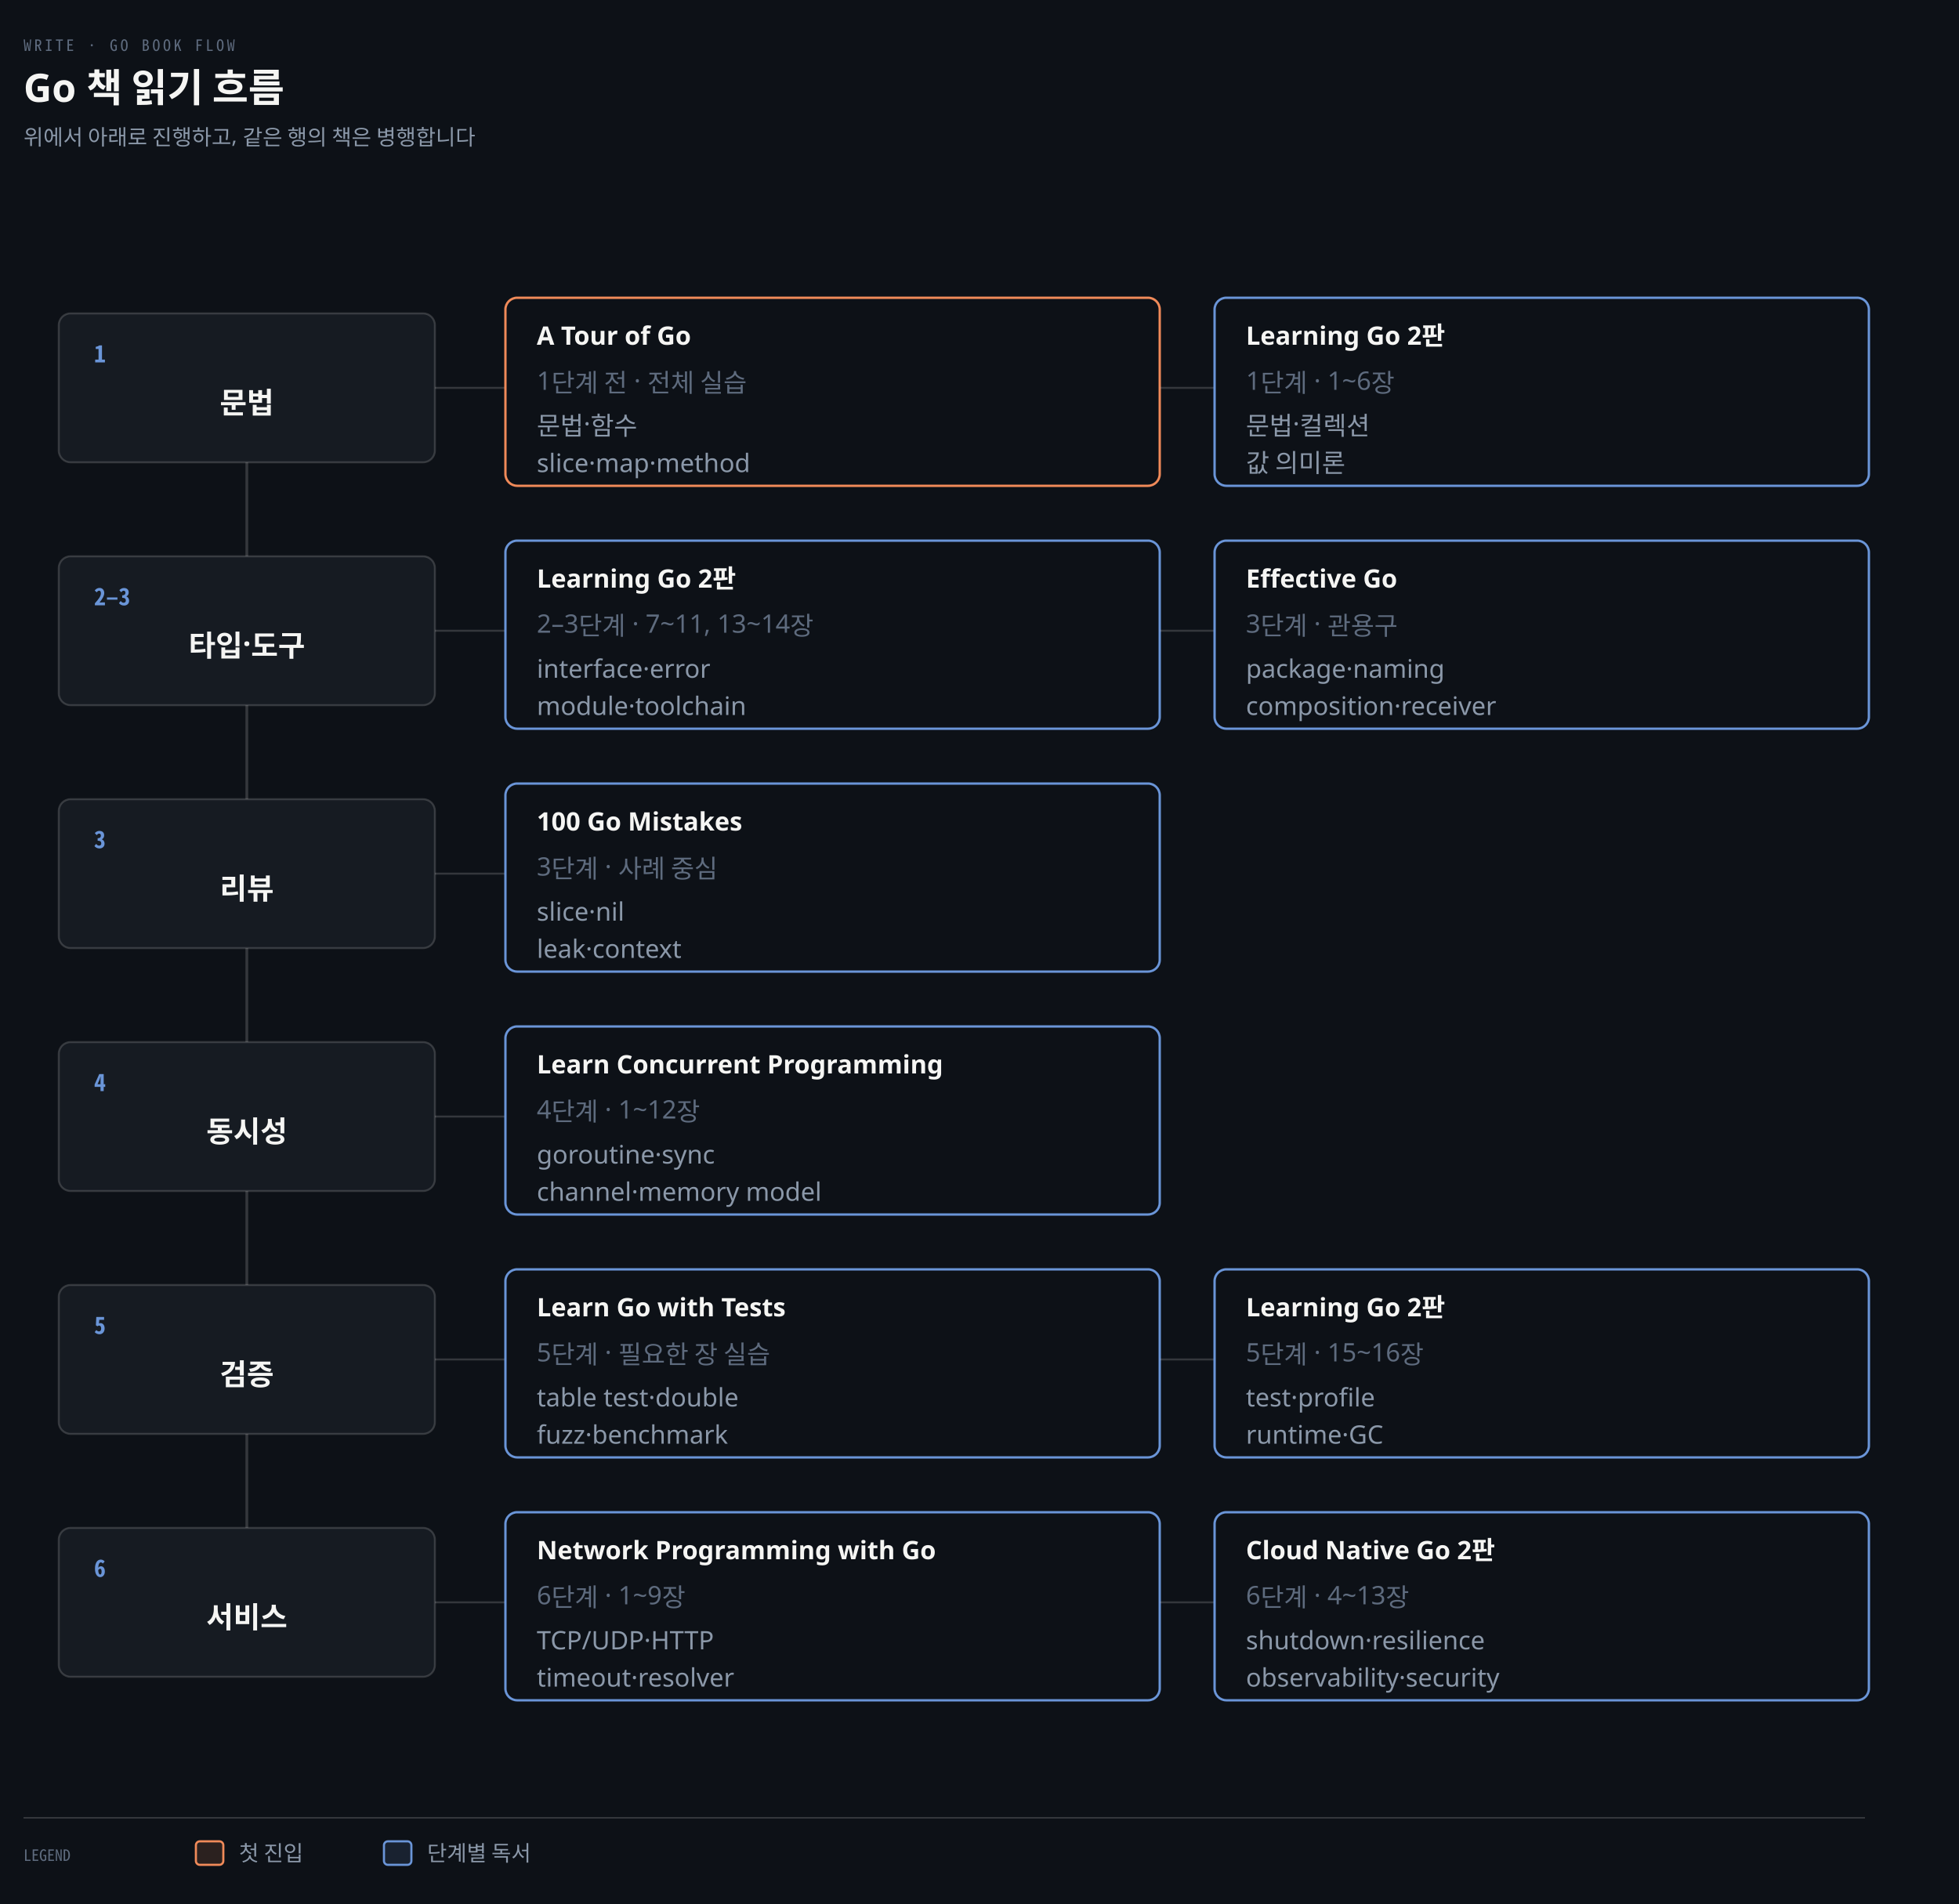
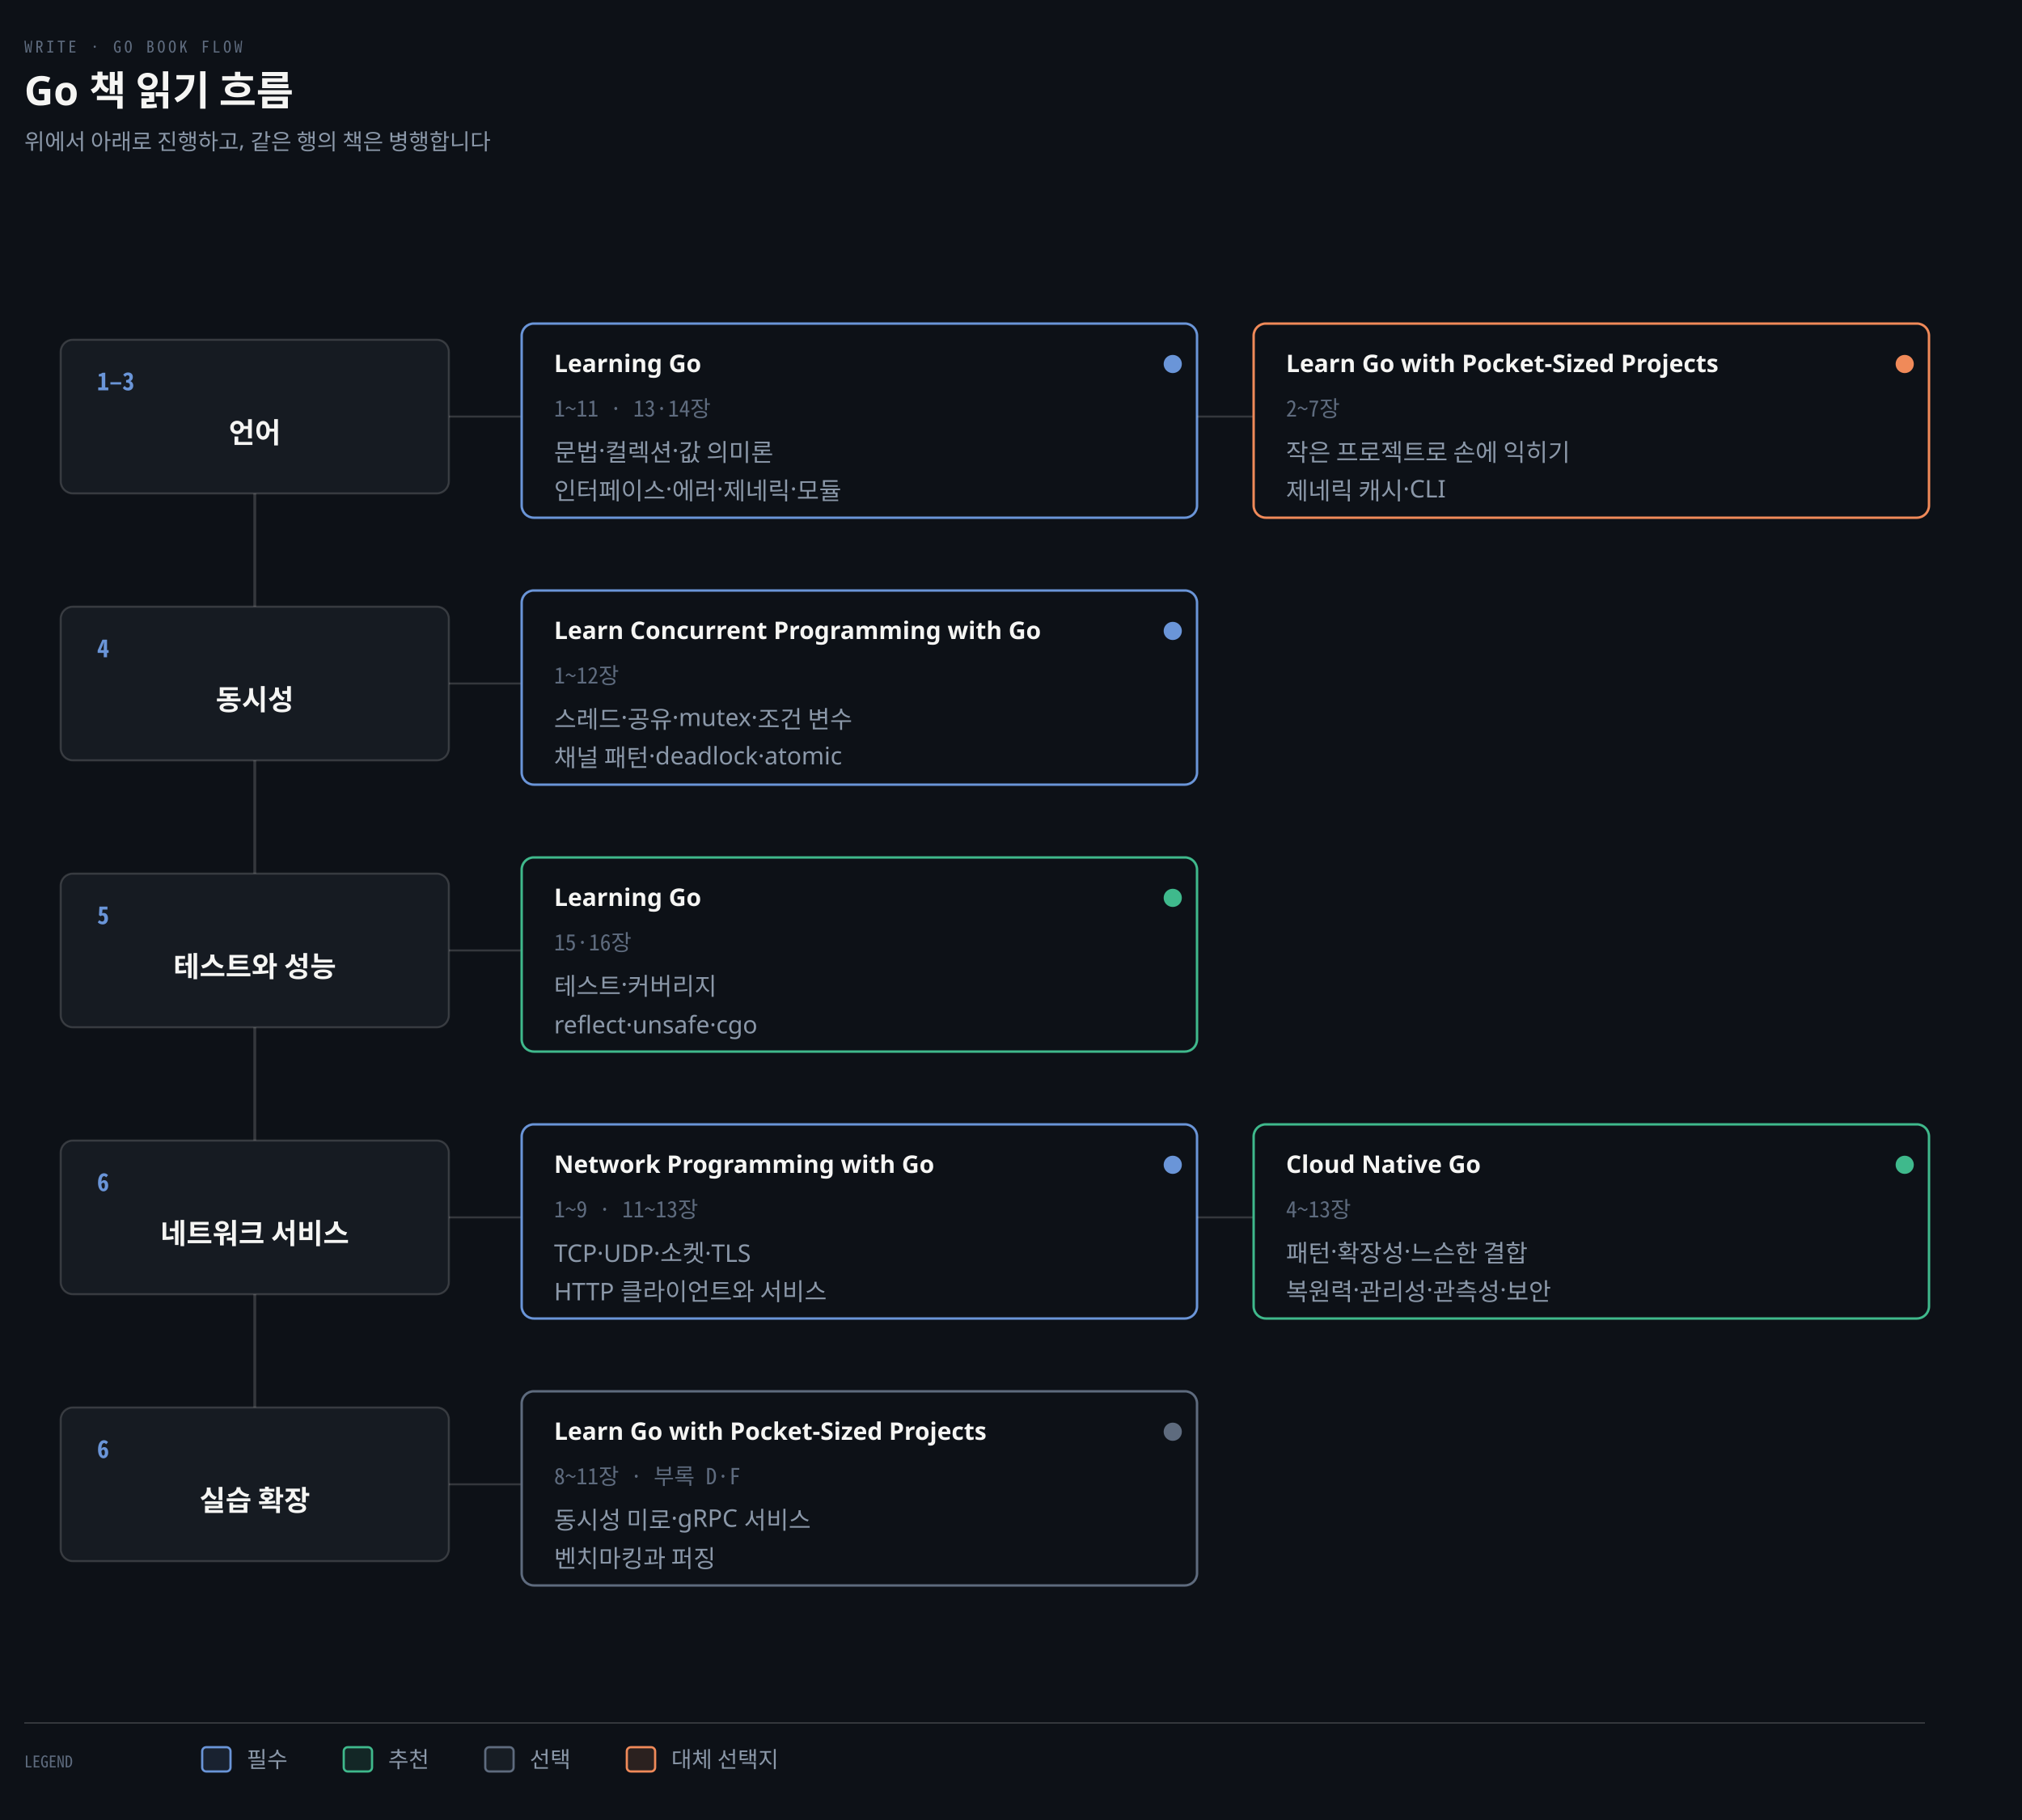
- <svg xmlns="http://www.w3.org/2000/svg" viewBox="0 0 1000 972" width="100%" role="img" aria-labelledby="dt dd">
+ <svg xmlns="http://www.w3.org/2000/svg" viewBox="0 0 1000 900" width="100%" role="img" aria-labelledby="dt dd">
  <defs>
    <marker id="ar" viewBox="0 0 8 8" refX="7" refY="4" markerWidth="6.5" markerHeight="6.5" orient="auto">
      <path d="M0 0 L8 4 L0 8 z" fill="#8B98A9" />
    </marker>
    <marker id="ok" viewBox="0 0 8 8" refX="7" refY="4" markerWidth="6.5" markerHeight="6.5" orient="auto">
      <path d="M0 0 L8 4 L0 8 z" fill="#3FB98C" />
    </marker>
    <marker id="warn" viewBox="0 0 8 8" refX="7" refY="4" markerWidth="6.5" markerHeight="6.5" orient="auto">
      <path d="M0 0 L8 4 L0 8 z" fill="#E3B341" />
    </marker>
    <marker id="bad" viewBox="0 0 8 8" refX="7" refY="4" markerWidth="6.5" markerHeight="6.5" orient="auto">
      <path d="M0 0 L8 4 L0 8 z" fill="#F0616D" />
    </marker>
    <marker id="info" viewBox="0 0 8 8" refX="7" refY="4" markerWidth="6.5" markerHeight="6.5" orient="auto">
      <path d="M0 0 L8 4 L0 8 z" fill="#6A95D8" />
    </marker>
    <marker id="acc" viewBox="0 0 8 8" refX="7" refY="4" markerWidth="6.5" markerHeight="6.5" orient="auto">
      <path d="M0 0 L8 4 L0 8 z" fill="#F08A59" />
    </marker>
    <marker id="soft" viewBox="0 0 8 8" refX="7" refY="4" markerWidth="6.5" markerHeight="6.5" orient="auto">
      <path d="M0 0 L8 4 L0 8 z" fill="#5E6B7E" />
    </marker>
  </defs>
-   <rect width="1000" height="972" fill="#0D1117" />
+   <rect width="1000" height="900" fill="#0D1117" />
  <text x="12" y="26" font-family="'Geist Mono','Noto Sans Mono CJK KR',monospace" font-size="8" letter-spacing="0.18em" fill="#5E6B7E">WRITE · GO BOOK FLOW</text>
  <text x="12" y="52" font-family="'Geist','Apple SD Gothic Neo','Noto Sans KR','Malgun Gothic',sans-serif" font-size="20" font-weight="600" fill="#F5F5F3">Go 책 읽기 흐름</text>
  <text x="12" y="74" font-family="'Geist','Apple SD Gothic Neo','Noto Sans KR','Malgun Gothic',sans-serif" font-size="11" fill="#8B98A9">위에서 아래로 진행하고, 같은 행의 책은 병행합니다</text>
-   <line x1="126" y1="198" x2="126" y2="818" stroke="rgba(191,192,192,0.22)" stroke-width="1.4" />
-   <rect x="30" y="160" width="192" height="76" rx="6" fill="#161B22" stroke="rgba(191,192,192,0.22)" stroke-width="1.0" />
-   <text x="48" y="185" text-anchor="start" font-family="'Geist Mono','Noto Sans Mono CJK KR',monospace" font-size="12" font-weight="600" fill="#6A95D8">1</text>
-   <text x="126" y="211" text-anchor="middle" font-family="'Geist','Apple SD Gothic Neo','Noto Sans KR','Malgun Gothic',sans-serif" font-size="15" font-weight="600" fill="#F5F5F3">문법</text>
-   <line x1="222" y1="198" x2="258" y2="198" stroke="rgba(191,192,192,0.22)" stroke-width="1.0" />
-   <rect x="258" y="152" width="334" height="96" rx="6" fill="#0D1117" stroke="#F08A59" stroke-width="1.2" />
-   <text x="274" y="176" text-anchor="start" font-family="'Geist','Apple SD Gothic Neo','Noto Sans KR','Malgun Gothic',sans-serif" font-size="13" font-weight="600" fill="#F5F5F3">A Tour of Go</text>
-   <text x="274" y="199" text-anchor="start" font-family="'Geist','Apple SD Gothic Neo','Noto Sans KR','Malgun Gothic',sans-serif" font-size="13" font-weight="400" fill="#5E6B7E">1단계 전 · 전체 실습</text>
-   <text x="274" y="222" text-anchor="start" font-family="'Geist','Apple SD Gothic Neo','Noto Sans KR','Malgun Gothic',sans-serif" font-size="13" font-weight="400" fill="#8B98A9">문법·함수</text>
-   <text x="274" y="241" text-anchor="start" font-family="'Geist','Apple SD Gothic Neo','Noto Sans KR','Malgun Gothic',sans-serif" font-size="13" font-weight="400" fill="#8B98A9">slice·map·method</text>
-   <line x1="592" y1="198" x2="620" y2="198" stroke="rgba(191,192,192,0.22)" stroke-width="1.0" />
-   <rect x="620" y="152" width="334" height="96" rx="6" fill="#0D1117" stroke="#6A95D8" stroke-width="1.2" />
-   <text x="636" y="176" text-anchor="start" font-family="'Geist','Apple SD Gothic Neo','Noto Sans KR','Malgun Gothic',sans-serif" font-size="13" font-weight="600" fill="#F5F5F3">Learning Go 2판</text>
-   <text x="636" y="199" text-anchor="start" font-family="'Geist','Apple SD Gothic Neo','Noto Sans KR','Malgun Gothic',sans-serif" font-size="13" font-weight="400" fill="#5E6B7E">1단계 · 1~6장</text>
-   <text x="636" y="222" text-anchor="start" font-family="'Geist','Apple SD Gothic Neo','Noto Sans KR','Malgun Gothic',sans-serif" font-size="13" font-weight="400" fill="#8B98A9">문법·컬렉션</text>
-   <text x="636" y="241" text-anchor="start" font-family="'Geist','Apple SD Gothic Neo','Noto Sans KR','Malgun Gothic',sans-serif" font-size="13" font-weight="400" fill="#8B98A9">값 의미론</text>
-   <rect x="30" y="284" width="192" height="76" rx="6" fill="#161B22" stroke="rgba(191,192,192,0.22)" stroke-width="1.0" />
-   <text x="48" y="309" text-anchor="start" font-family="'Geist Mono','Noto Sans Mono CJK KR',monospace" font-size="12" font-weight="600" fill="#6A95D8">2–3</text>
-   <text x="126" y="335" text-anchor="middle" font-family="'Geist','Apple SD Gothic Neo','Noto Sans KR','Malgun Gothic',sans-serif" font-size="15" font-weight="600" fill="#F5F5F3">타입·도구</text>
-   <line x1="222" y1="322" x2="258" y2="322" stroke="rgba(191,192,192,0.22)" stroke-width="1.0" />
-   <rect x="258" y="276" width="334" height="96" rx="6" fill="#0D1117" stroke="#6A95D8" stroke-width="1.2" />
-   <text x="274" y="300" text-anchor="start" font-family="'Geist','Apple SD Gothic Neo','Noto Sans KR','Malgun Gothic',sans-serif" font-size="13" font-weight="600" fill="#F5F5F3">Learning Go 2판</text>
-   <text x="274" y="323" text-anchor="start" font-family="'Geist','Apple SD Gothic Neo','Noto Sans KR','Malgun Gothic',sans-serif" font-size="13" font-weight="400" fill="#5E6B7E">2–3단계 · 7~11, 13~14장</text>
-   <text x="274" y="346" text-anchor="start" font-family="'Geist','Apple SD Gothic Neo','Noto Sans KR','Malgun Gothic',sans-serif" font-size="13" font-weight="400" fill="#8B98A9">interface·error</text>
-   <text x="274" y="365" text-anchor="start" font-family="'Geist','Apple SD Gothic Neo','Noto Sans KR','Malgun Gothic',sans-serif" font-size="13" font-weight="400" fill="#8B98A9">module·toolchain</text>
-   <line x1="592" y1="322" x2="620" y2="322" stroke="rgba(191,192,192,0.22)" stroke-width="1.0" />
-   <rect x="620" y="276" width="334" height="96" rx="6" fill="#0D1117" stroke="#6A95D8" stroke-width="1.2" />
-   <text x="636" y="300" text-anchor="start" font-family="'Geist','Apple SD Gothic Neo','Noto Sans KR','Malgun Gothic',sans-serif" font-size="13" font-weight="600" fill="#F5F5F3">Effective Go</text>
-   <text x="636" y="323" text-anchor="start" font-family="'Geist','Apple SD Gothic Neo','Noto Sans KR','Malgun Gothic',sans-serif" font-size="13" font-weight="400" fill="#5E6B7E">3단계 · 관용구</text>
-   <text x="636" y="346" text-anchor="start" font-family="'Geist','Apple SD Gothic Neo','Noto Sans KR','Malgun Gothic',sans-serif" font-size="13" font-weight="400" fill="#8B98A9">package·naming</text>
-   <text x="636" y="365" text-anchor="start" font-family="'Geist','Apple SD Gothic Neo','Noto Sans KR','Malgun Gothic',sans-serif" font-size="13" font-weight="400" fill="#8B98A9">composition·receiver</text>
-   <rect x="30" y="408" width="192" height="76" rx="6" fill="#161B22" stroke="rgba(191,192,192,0.22)" stroke-width="1.0" />
-   <text x="48" y="433" text-anchor="start" font-family="'Geist Mono','Noto Sans Mono CJK KR',monospace" font-size="12" font-weight="600" fill="#6A95D8">3</text>
-   <text x="126" y="459" text-anchor="middle" font-family="'Geist','Apple SD Gothic Neo','Noto Sans KR','Malgun Gothic',sans-serif" font-size="15" font-weight="600" fill="#F5F5F3">리뷰</text>
-   <line x1="222" y1="446" x2="258" y2="446" stroke="rgba(191,192,192,0.22)" stroke-width="1.0" />
-   <rect x="258" y="400" width="334" height="96" rx="6" fill="#0D1117" stroke="#6A95D8" stroke-width="1.2" />
-   <text x="274" y="424" text-anchor="start" font-family="'Geist','Apple SD Gothic Neo','Noto Sans KR','Malgun Gothic',sans-serif" font-size="13" font-weight="600" fill="#F5F5F3">100 Go Mistakes</text>
-   <text x="274" y="447" text-anchor="start" font-family="'Geist','Apple SD Gothic Neo','Noto Sans KR','Malgun Gothic',sans-serif" font-size="13" font-weight="400" fill="#5E6B7E">3단계 · 사례 중심</text>
-   <text x="274" y="470" text-anchor="start" font-family="'Geist','Apple SD Gothic Neo','Noto Sans KR','Malgun Gothic',sans-serif" font-size="13" font-weight="400" fill="#8B98A9">slice·nil</text>
-   <text x="274" y="489" text-anchor="start" font-family="'Geist','Apple SD Gothic Neo','Noto Sans KR','Malgun Gothic',sans-serif" font-size="13" font-weight="400" fill="#8B98A9">leak·context</text>
-   <rect x="30" y="532" width="192" height="76" rx="6" fill="#161B22" stroke="rgba(191,192,192,0.22)" stroke-width="1.0" />
-   <text x="48" y="557" text-anchor="start" font-family="'Geist Mono','Noto Sans Mono CJK KR',monospace" font-size="12" font-weight="600" fill="#6A95D8">4</text>
-   <text x="126" y="583" text-anchor="middle" font-family="'Geist','Apple SD Gothic Neo','Noto Sans KR','Malgun Gothic',sans-serif" font-size="15" font-weight="600" fill="#F5F5F3">동시성</text>
-   <line x1="222" y1="570" x2="258" y2="570" stroke="rgba(191,192,192,0.22)" stroke-width="1.0" />
-   <rect x="258" y="524" width="334" height="96" rx="6" fill="#0D1117" stroke="#6A95D8" stroke-width="1.2" />
-   <text x="274" y="548" text-anchor="start" font-family="'Geist','Apple SD Gothic Neo','Noto Sans KR','Malgun Gothic',sans-serif" font-size="13" font-weight="600" fill="#F5F5F3">Learn Concurrent Programming</text>
-   <text x="274" y="571" text-anchor="start" font-family="'Geist','Apple SD Gothic Neo','Noto Sans KR','Malgun Gothic',sans-serif" font-size="13" font-weight="400" fill="#5E6B7E">4단계 · 1~12장</text>
-   <text x="274" y="594" text-anchor="start" font-family="'Geist','Apple SD Gothic Neo','Noto Sans KR','Malgun Gothic',sans-serif" font-size="13" font-weight="400" fill="#8B98A9">goroutine·sync</text>
-   <text x="274" y="613" text-anchor="start" font-family="'Geist','Apple SD Gothic Neo','Noto Sans KR','Malgun Gothic',sans-serif" font-size="13" font-weight="400" fill="#8B98A9">channel·memory model</text>
-   <rect x="30" y="656" width="192" height="76" rx="6" fill="#161B22" stroke="rgba(191,192,192,0.22)" stroke-width="1.0" />
-   <text x="48" y="681" text-anchor="start" font-family="'Geist Mono','Noto Sans Mono CJK KR',monospace" font-size="12" font-weight="600" fill="#6A95D8">5</text>
-   <text x="126" y="707" text-anchor="middle" font-family="'Geist','Apple SD Gothic Neo','Noto Sans KR','Malgun Gothic',sans-serif" font-size="15" font-weight="600" fill="#F5F5F3">검증</text>
-   <line x1="222" y1="694" x2="258" y2="694" stroke="rgba(191,192,192,0.22)" stroke-width="1.0" />
-   <rect x="258" y="648" width="334" height="96" rx="6" fill="#0D1117" stroke="#6A95D8" stroke-width="1.2" />
-   <text x="274" y="672" text-anchor="start" font-family="'Geist','Apple SD Gothic Neo','Noto Sans KR','Malgun Gothic',sans-serif" font-size="13" font-weight="600" fill="#F5F5F3">Learn Go with Tests</text>
-   <text x="274" y="695" text-anchor="start" font-family="'Geist','Apple SD Gothic Neo','Noto Sans KR','Malgun Gothic',sans-serif" font-size="13" font-weight="400" fill="#5E6B7E">5단계 · 필요한 장 실습</text>
-   <text x="274" y="718" text-anchor="start" font-family="'Geist','Apple SD Gothic Neo','Noto Sans KR','Malgun Gothic',sans-serif" font-size="13" font-weight="400" fill="#8B98A9">table test·double</text>
-   <text x="274" y="737" text-anchor="start" font-family="'Geist','Apple SD Gothic Neo','Noto Sans KR','Malgun Gothic',sans-serif" font-size="13" font-weight="400" fill="#8B98A9">fuzz·benchmark</text>
-   <line x1="592" y1="694" x2="620" y2="694" stroke="rgba(191,192,192,0.22)" stroke-width="1.0" />
-   <rect x="620" y="648" width="334" height="96" rx="6" fill="#0D1117" stroke="#6A95D8" stroke-width="1.2" />
-   <text x="636" y="672" text-anchor="start" font-family="'Geist','Apple SD Gothic Neo','Noto Sans KR','Malgun Gothic',sans-serif" font-size="13" font-weight="600" fill="#F5F5F3">Learning Go 2판</text>
-   <text x="636" y="695" text-anchor="start" font-family="'Geist','Apple SD Gothic Neo','Noto Sans KR','Malgun Gothic',sans-serif" font-size="13" font-weight="400" fill="#5E6B7E">5단계 · 15~16장</text>
-   <text x="636" y="718" text-anchor="start" font-family="'Geist','Apple SD Gothic Neo','Noto Sans KR','Malgun Gothic',sans-serif" font-size="13" font-weight="400" fill="#8B98A9">test·profile</text>
-   <text x="636" y="737" text-anchor="start" font-family="'Geist','Apple SD Gothic Neo','Noto Sans KR','Malgun Gothic',sans-serif" font-size="13" font-weight="400" fill="#8B98A9">runtime·GC</text>
-   <rect x="30" y="780" width="192" height="76" rx="6" fill="#161B22" stroke="rgba(191,192,192,0.22)" stroke-width="1.0" />
-   <text x="48" y="805" text-anchor="start" font-family="'Geist Mono','Noto Sans Mono CJK KR',monospace" font-size="12" font-weight="600" fill="#6A95D8">6</text>
-   <text x="126" y="831" text-anchor="middle" font-family="'Geist','Apple SD Gothic Neo','Noto Sans KR','Malgun Gothic',sans-serif" font-size="15" font-weight="600" fill="#F5F5F3">서비스</text>
-   <line x1="222" y1="818" x2="258" y2="818" stroke="rgba(191,192,192,0.22)" stroke-width="1.0" />
-   <rect x="258" y="772" width="334" height="96" rx="6" fill="#0D1117" stroke="#6A95D8" stroke-width="1.2" />
-   <text x="274" y="796" text-anchor="start" font-family="'Geist','Apple SD Gothic Neo','Noto Sans KR','Malgun Gothic',sans-serif" font-size="13" font-weight="600" fill="#F5F5F3">Network Programming with Go</text>
-   <text x="274" y="819" text-anchor="start" font-family="'Geist','Apple SD Gothic Neo','Noto Sans KR','Malgun Gothic',sans-serif" font-size="13" font-weight="400" fill="#5E6B7E">6단계 · 1~9장</text>
-   <text x="274" y="842" text-anchor="start" font-family="'Geist','Apple SD Gothic Neo','Noto Sans KR','Malgun Gothic',sans-serif" font-size="13" font-weight="400" fill="#8B98A9">TCP/UDP·HTTP</text>
-   <text x="274" y="861" text-anchor="start" font-family="'Geist','Apple SD Gothic Neo','Noto Sans KR','Malgun Gothic',sans-serif" font-size="13" font-weight="400" fill="#8B98A9">timeout·resolver</text>
-   <line x1="592" y1="818" x2="620" y2="818" stroke="rgba(191,192,192,0.22)" stroke-width="1.0" />
-   <rect x="620" y="772" width="334" height="96" rx="6" fill="#0D1117" stroke="#6A95D8" stroke-width="1.2" />
-   <text x="636" y="796" text-anchor="start" font-family="'Geist','Apple SD Gothic Neo','Noto Sans KR','Malgun Gothic',sans-serif" font-size="13" font-weight="600" fill="#F5F5F3">Cloud Native Go 2판</text>
-   <text x="636" y="819" text-anchor="start" font-family="'Geist','Apple SD Gothic Neo','Noto Sans KR','Malgun Gothic',sans-serif" font-size="13" font-weight="400" fill="#5E6B7E">6단계 · 4~13장</text>
-   <text x="636" y="842" text-anchor="start" font-family="'Geist','Apple SD Gothic Neo','Noto Sans KR','Malgun Gothic',sans-serif" font-size="13" font-weight="400" fill="#8B98A9">shutdown·resilience</text>
-   <text x="636" y="861" text-anchor="start" font-family="'Geist','Apple SD Gothic Neo','Noto Sans KR','Malgun Gothic',sans-serif" font-size="13" font-weight="400" fill="#8B98A9">observability·security</text>
-   <line x1="12" y1="928" x2="952" y2="928" stroke="rgba(191,192,192,0.22)" stroke-width="0.8" />
-   <text x="12" y="950" text-anchor="start" font-family="'Geist Mono','Noto Sans Mono CJK KR',monospace" font-size="8" font-weight="400" fill="#5E6B7E">LEGEND</text>
-   <rect x="100" y="940" width="14" height="12" rx="2" fill="#F08A5922" stroke="#F08A59" stroke-width="1.1" />
-   <text x="122" y="950" text-anchor="start" font-family="'Geist','Apple SD Gothic Neo','Noto Sans KR','Malgun Gothic',sans-serif" font-size="11" font-weight="400" fill="#8B98A9">첫 진입</text>
-   <rect x="196" y="940" width="14" height="12" rx="2" fill="#6A95D822" stroke="#6A95D8" stroke-width="1.1" />
-   <text x="218" y="950" text-anchor="start" font-family="'Geist','Apple SD Gothic Neo','Noto Sans KR','Malgun Gothic',sans-serif" font-size="11" font-weight="400" fill="#8B98A9">단계별 독서</text>
+   <line x1="126" y1="206" x2="126" y2="734" stroke="rgba(191,192,192,0.22)" stroke-width="1.4" />
+   <rect x="30" y="168" width="192" height="76" rx="6" fill="#161B22" stroke="rgba(191,192,192,0.22)" stroke-width="1.0" />
+   <text x="48" y="193" text-anchor="start" font-family="'Geist Mono','Noto Sans Mono CJK KR',monospace" font-size="12" font-weight="600" fill="#6A95D8">1–3</text>
+   <text x="126" y="219" text-anchor="middle" font-family="'Geist','Apple SD Gothic Neo','Noto Sans KR','Malgun Gothic',sans-serif" font-size="14" font-weight="600" fill="#F5F5F3">언어</text>
+   <line x1="222" y1="206" x2="258" y2="206" stroke="rgba(191,192,192,0.22)" stroke-width="1.0" />
+   <rect x="258" y="160" width="334" height="96" rx="6" fill="#0D1117" stroke="#6A95D8" stroke-width="1.2" />
+   <text x="274" y="184" text-anchor="start" font-family="'Geist','Apple SD Gothic Neo','Noto Sans KR','Malgun Gothic',sans-serif" font-size="12" font-weight="600" fill="#F5F5F3">Learning Go</text>
+   <text x="274" y="206" text-anchor="start" font-family="'Geist Mono','Noto Sans Mono CJK KR',monospace" font-size="11" font-weight="400" fill="#5E6B7E">1~11 · 13·14장</text>
+   <circle cx="580" cy="180" r="4.5" fill="#6A95D8" />
+   <text x="274" y="228" text-anchor="start" font-family="'Geist','Apple SD Gothic Neo','Noto Sans KR','Malgun Gothic',sans-serif" font-size="12" font-weight="400" fill="#8B98A9">문법·컬렉션·값 의미론</text>
+   <text x="274" y="247" text-anchor="start" font-family="'Geist','Apple SD Gothic Neo','Noto Sans KR','Malgun Gothic',sans-serif" font-size="12" font-weight="400" fill="#8B98A9">인터페이스·에러·제네릭·모듈</text>
+   <line x1="592" y1="206" x2="620" y2="206" stroke="rgba(191,192,192,0.22)" stroke-width="1.0" />
+   <rect x="620" y="160" width="334" height="96" rx="6" fill="#0D1117" stroke="#F08A59" stroke-width="1.2" />
+   <text x="636" y="184" text-anchor="start" font-family="'Geist','Apple SD Gothic Neo','Noto Sans KR','Malgun Gothic',sans-serif" font-size="12" font-weight="600" fill="#F5F5F3">Learn Go with Pocket-Sized Projects</text>
+   <text x="636" y="206" text-anchor="start" font-family="'Geist Mono','Noto Sans Mono CJK KR',monospace" font-size="11" font-weight="400" fill="#5E6B7E">2~7장</text>
+   <circle cx="942" cy="180" r="4.5" fill="#F08A59" />
+   <text x="636" y="228" text-anchor="start" font-family="'Geist','Apple SD Gothic Neo','Noto Sans KR','Malgun Gothic',sans-serif" font-size="12" font-weight="400" fill="#8B98A9">작은 프로젝트로 손에 익히기</text>
+   <text x="636" y="247" text-anchor="start" font-family="'Geist','Apple SD Gothic Neo','Noto Sans KR','Malgun Gothic',sans-serif" font-size="12" font-weight="400" fill="#8B98A9">제네릭 캐시·CLI</text>
+   <rect x="30" y="300" width="192" height="76" rx="6" fill="#161B22" stroke="rgba(191,192,192,0.22)" stroke-width="1.0" />
+   <text x="48" y="325" text-anchor="start" font-family="'Geist Mono','Noto Sans Mono CJK KR',monospace" font-size="12" font-weight="600" fill="#6A95D8">4</text>
+   <text x="126" y="351" text-anchor="middle" font-family="'Geist','Apple SD Gothic Neo','Noto Sans KR','Malgun Gothic',sans-serif" font-size="14" font-weight="600" fill="#F5F5F3">동시성</text>
+   <line x1="222" y1="338" x2="258" y2="338" stroke="rgba(191,192,192,0.22)" stroke-width="1.0" />
+   <rect x="258" y="292" width="334" height="96" rx="6" fill="#0D1117" stroke="#6A95D8" stroke-width="1.2" />
+   <text x="274" y="316" text-anchor="start" font-family="'Geist','Apple SD Gothic Neo','Noto Sans KR','Malgun Gothic',sans-serif" font-size="12" font-weight="600" fill="#F5F5F3">Learn Concurrent Programming with Go</text>
+   <text x="274" y="338" text-anchor="start" font-family="'Geist Mono','Noto Sans Mono CJK KR',monospace" font-size="11" font-weight="400" fill="#5E6B7E">1~12장</text>
+   <circle cx="580" cy="312" r="4.5" fill="#6A95D8" />
+   <text x="274" y="360" text-anchor="start" font-family="'Geist','Apple SD Gothic Neo','Noto Sans KR','Malgun Gothic',sans-serif" font-size="12" font-weight="400" fill="#8B98A9">스레드·공유·mutex·조건 변수</text>
+   <text x="274" y="379" text-anchor="start" font-family="'Geist','Apple SD Gothic Neo','Noto Sans KR','Malgun Gothic',sans-serif" font-size="12" font-weight="400" fill="#8B98A9">채널 패턴·deadlock·atomic</text>
+   <rect x="30" y="432" width="192" height="76" rx="6" fill="#161B22" stroke="rgba(191,192,192,0.22)" stroke-width="1.0" />
+   <text x="48" y="457" text-anchor="start" font-family="'Geist Mono','Noto Sans Mono CJK KR',monospace" font-size="12" font-weight="600" fill="#6A95D8">5</text>
+   <text x="126" y="483" text-anchor="middle" font-family="'Geist','Apple SD Gothic Neo','Noto Sans KR','Malgun Gothic',sans-serif" font-size="14" font-weight="600" fill="#F5F5F3">테스트와 성능</text>
+   <line x1="222" y1="470" x2="258" y2="470" stroke="rgba(191,192,192,0.22)" stroke-width="1.0" />
+   <rect x="258" y="424" width="334" height="96" rx="6" fill="#0D1117" stroke="#3FB98C" stroke-width="1.2" />
+   <text x="274" y="448" text-anchor="start" font-family="'Geist','Apple SD Gothic Neo','Noto Sans KR','Malgun Gothic',sans-serif" font-size="12" font-weight="600" fill="#F5F5F3">Learning Go</text>
+   <text x="274" y="470" text-anchor="start" font-family="'Geist Mono','Noto Sans Mono CJK KR',monospace" font-size="11" font-weight="400" fill="#5E6B7E">15·16장</text>
+   <circle cx="580" cy="444" r="4.5" fill="#3FB98C" />
+   <text x="274" y="492" text-anchor="start" font-family="'Geist','Apple SD Gothic Neo','Noto Sans KR','Malgun Gothic',sans-serif" font-size="12" font-weight="400" fill="#8B98A9">테스트·커버리지</text>
+   <text x="274" y="511" text-anchor="start" font-family="'Geist','Apple SD Gothic Neo','Noto Sans KR','Malgun Gothic',sans-serif" font-size="12" font-weight="400" fill="#8B98A9">reflect·unsafe·cgo</text>
+   <rect x="30" y="564" width="192" height="76" rx="6" fill="#161B22" stroke="rgba(191,192,192,0.22)" stroke-width="1.0" />
+   <text x="48" y="589" text-anchor="start" font-family="'Geist Mono','Noto Sans Mono CJK KR',monospace" font-size="12" font-weight="600" fill="#6A95D8">6</text>
+   <text x="126" y="615" text-anchor="middle" font-family="'Geist','Apple SD Gothic Neo','Noto Sans KR','Malgun Gothic',sans-serif" font-size="14" font-weight="600" fill="#F5F5F3">네트워크 서비스</text>
+   <line x1="222" y1="602" x2="258" y2="602" stroke="rgba(191,192,192,0.22)" stroke-width="1.0" />
+   <rect x="258" y="556" width="334" height="96" rx="6" fill="#0D1117" stroke="#6A95D8" stroke-width="1.2" />
+   <text x="274" y="580" text-anchor="start" font-family="'Geist','Apple SD Gothic Neo','Noto Sans KR','Malgun Gothic',sans-serif" font-size="12" font-weight="600" fill="#F5F5F3">Network Programming with Go</text>
+   <text x="274" y="602" text-anchor="start" font-family="'Geist Mono','Noto Sans Mono CJK KR',monospace" font-size="11" font-weight="400" fill="#5E6B7E">1~9 · 11~13장</text>
+   <circle cx="580" cy="576" r="4.5" fill="#6A95D8" />
+   <text x="274" y="624" text-anchor="start" font-family="'Geist','Apple SD Gothic Neo','Noto Sans KR','Malgun Gothic',sans-serif" font-size="12" font-weight="400" fill="#8B98A9">TCP·UDP·소켓·TLS</text>
+   <text x="274" y="643" text-anchor="start" font-family="'Geist','Apple SD Gothic Neo','Noto Sans KR','Malgun Gothic',sans-serif" font-size="12" font-weight="400" fill="#8B98A9">HTTP 클라이언트와 서비스</text>
+   <line x1="592" y1="602" x2="620" y2="602" stroke="rgba(191,192,192,0.22)" stroke-width="1.0" />
+   <rect x="620" y="556" width="334" height="96" rx="6" fill="#0D1117" stroke="#3FB98C" stroke-width="1.2" />
+   <text x="636" y="580" text-anchor="start" font-family="'Geist','Apple SD Gothic Neo','Noto Sans KR','Malgun Gothic',sans-serif" font-size="12" font-weight="600" fill="#F5F5F3">Cloud Native Go</text>
+   <text x="636" y="602" text-anchor="start" font-family="'Geist Mono','Noto Sans Mono CJK KR',monospace" font-size="11" font-weight="400" fill="#5E6B7E">4~13장</text>
+   <circle cx="942" cy="576" r="4.5" fill="#3FB98C" />
+   <text x="636" y="624" text-anchor="start" font-family="'Geist','Apple SD Gothic Neo','Noto Sans KR','Malgun Gothic',sans-serif" font-size="12" font-weight="400" fill="#8B98A9">패턴·확장성·느슨한 결합</text>
+   <text x="636" y="643" text-anchor="start" font-family="'Geist','Apple SD Gothic Neo','Noto Sans KR','Malgun Gothic',sans-serif" font-size="12" font-weight="400" fill="#8B98A9">복원력·관리성·관측성·보안</text>
+   <rect x="30" y="696" width="192" height="76" rx="6" fill="#161B22" stroke="rgba(191,192,192,0.22)" stroke-width="1.0" />
+   <text x="48" y="721" text-anchor="start" font-family="'Geist Mono','Noto Sans Mono CJK KR',monospace" font-size="12" font-weight="600" fill="#6A95D8">6</text>
+   <text x="126" y="747" text-anchor="middle" font-family="'Geist','Apple SD Gothic Neo','Noto Sans KR','Malgun Gothic',sans-serif" font-size="14" font-weight="600" fill="#F5F5F3">실습 확장</text>
+   <line x1="222" y1="734" x2="258" y2="734" stroke="rgba(191,192,192,0.22)" stroke-width="1.0" />
+   <rect x="258" y="688" width="334" height="96" rx="6" fill="#0D1117" stroke="#5E6B7E" stroke-width="1.2" />
+   <text x="274" y="712" text-anchor="start" font-family="'Geist','Apple SD Gothic Neo','Noto Sans KR','Malgun Gothic',sans-serif" font-size="12" font-weight="600" fill="#F5F5F3">Learn Go with Pocket-Sized Projects</text>
+   <text x="274" y="734" text-anchor="start" font-family="'Geist Mono','Noto Sans Mono CJK KR',monospace" font-size="11" font-weight="400" fill="#5E6B7E">8~11장 · 부록 D·F</text>
+   <circle cx="580" cy="708" r="4.5" fill="#5E6B7E" />
+   <text x="274" y="756" text-anchor="start" font-family="'Geist','Apple SD Gothic Neo','Noto Sans KR','Malgun Gothic',sans-serif" font-size="12" font-weight="400" fill="#8B98A9">동시성 미로·gRPC 서비스</text>
+   <text x="274" y="775" text-anchor="start" font-family="'Geist','Apple SD Gothic Neo','Noto Sans KR','Malgun Gothic',sans-serif" font-size="12" font-weight="400" fill="#8B98A9">벤치마킹과 퍼징</text>
+   <line x1="12" y1="852" x2="952" y2="852" stroke="rgba(191,192,192,0.22)" stroke-width="0.8" />
+   <text x="12" y="874" text-anchor="start" font-family="'Geist Mono','Noto Sans Mono CJK KR',monospace" font-size="8" font-weight="400" fill="#5E6B7E">LEGEND</text>
+   <rect x="100" y="864" width="14" height="12" rx="2" fill="#6A95D822" stroke="#6A95D8" stroke-width="1.1" />
+   <text x="122" y="874" text-anchor="start" font-family="'Geist','Apple SD Gothic Neo','Noto Sans KR','Malgun Gothic',sans-serif" font-size="11" font-weight="400" fill="#8B98A9">필수</text>
+   <rect x="170" y="864" width="14" height="12" rx="2" fill="#3FB98C22" stroke="#3FB98C" stroke-width="1.1" />
+   <text x="192" y="874" text-anchor="start" font-family="'Geist','Apple SD Gothic Neo','Noto Sans KR','Malgun Gothic',sans-serif" font-size="11" font-weight="400" fill="#8B98A9">추천</text>
+   <rect x="240" y="864" width="14" height="12" rx="2" fill="#5E6B7E22" stroke="#5E6B7E" stroke-width="1.1" />
+   <text x="262" y="874" text-anchor="start" font-family="'Geist','Apple SD Gothic Neo','Noto Sans KR','Malgun Gothic',sans-serif" font-size="11" font-weight="400" fill="#8B98A9">선택</text>
+   <rect x="310" y="864" width="14" height="12" rx="2" fill="#F08A5922" stroke="#F08A59" stroke-width="1.1" />
+   <text x="332" y="874" text-anchor="start" font-family="'Geist','Apple SD Gothic Neo','Noto Sans KR','Malgun Gothic',sans-serif" font-size="11" font-weight="400" fill="#8B98A9">대체 선택지</text>
</svg>
